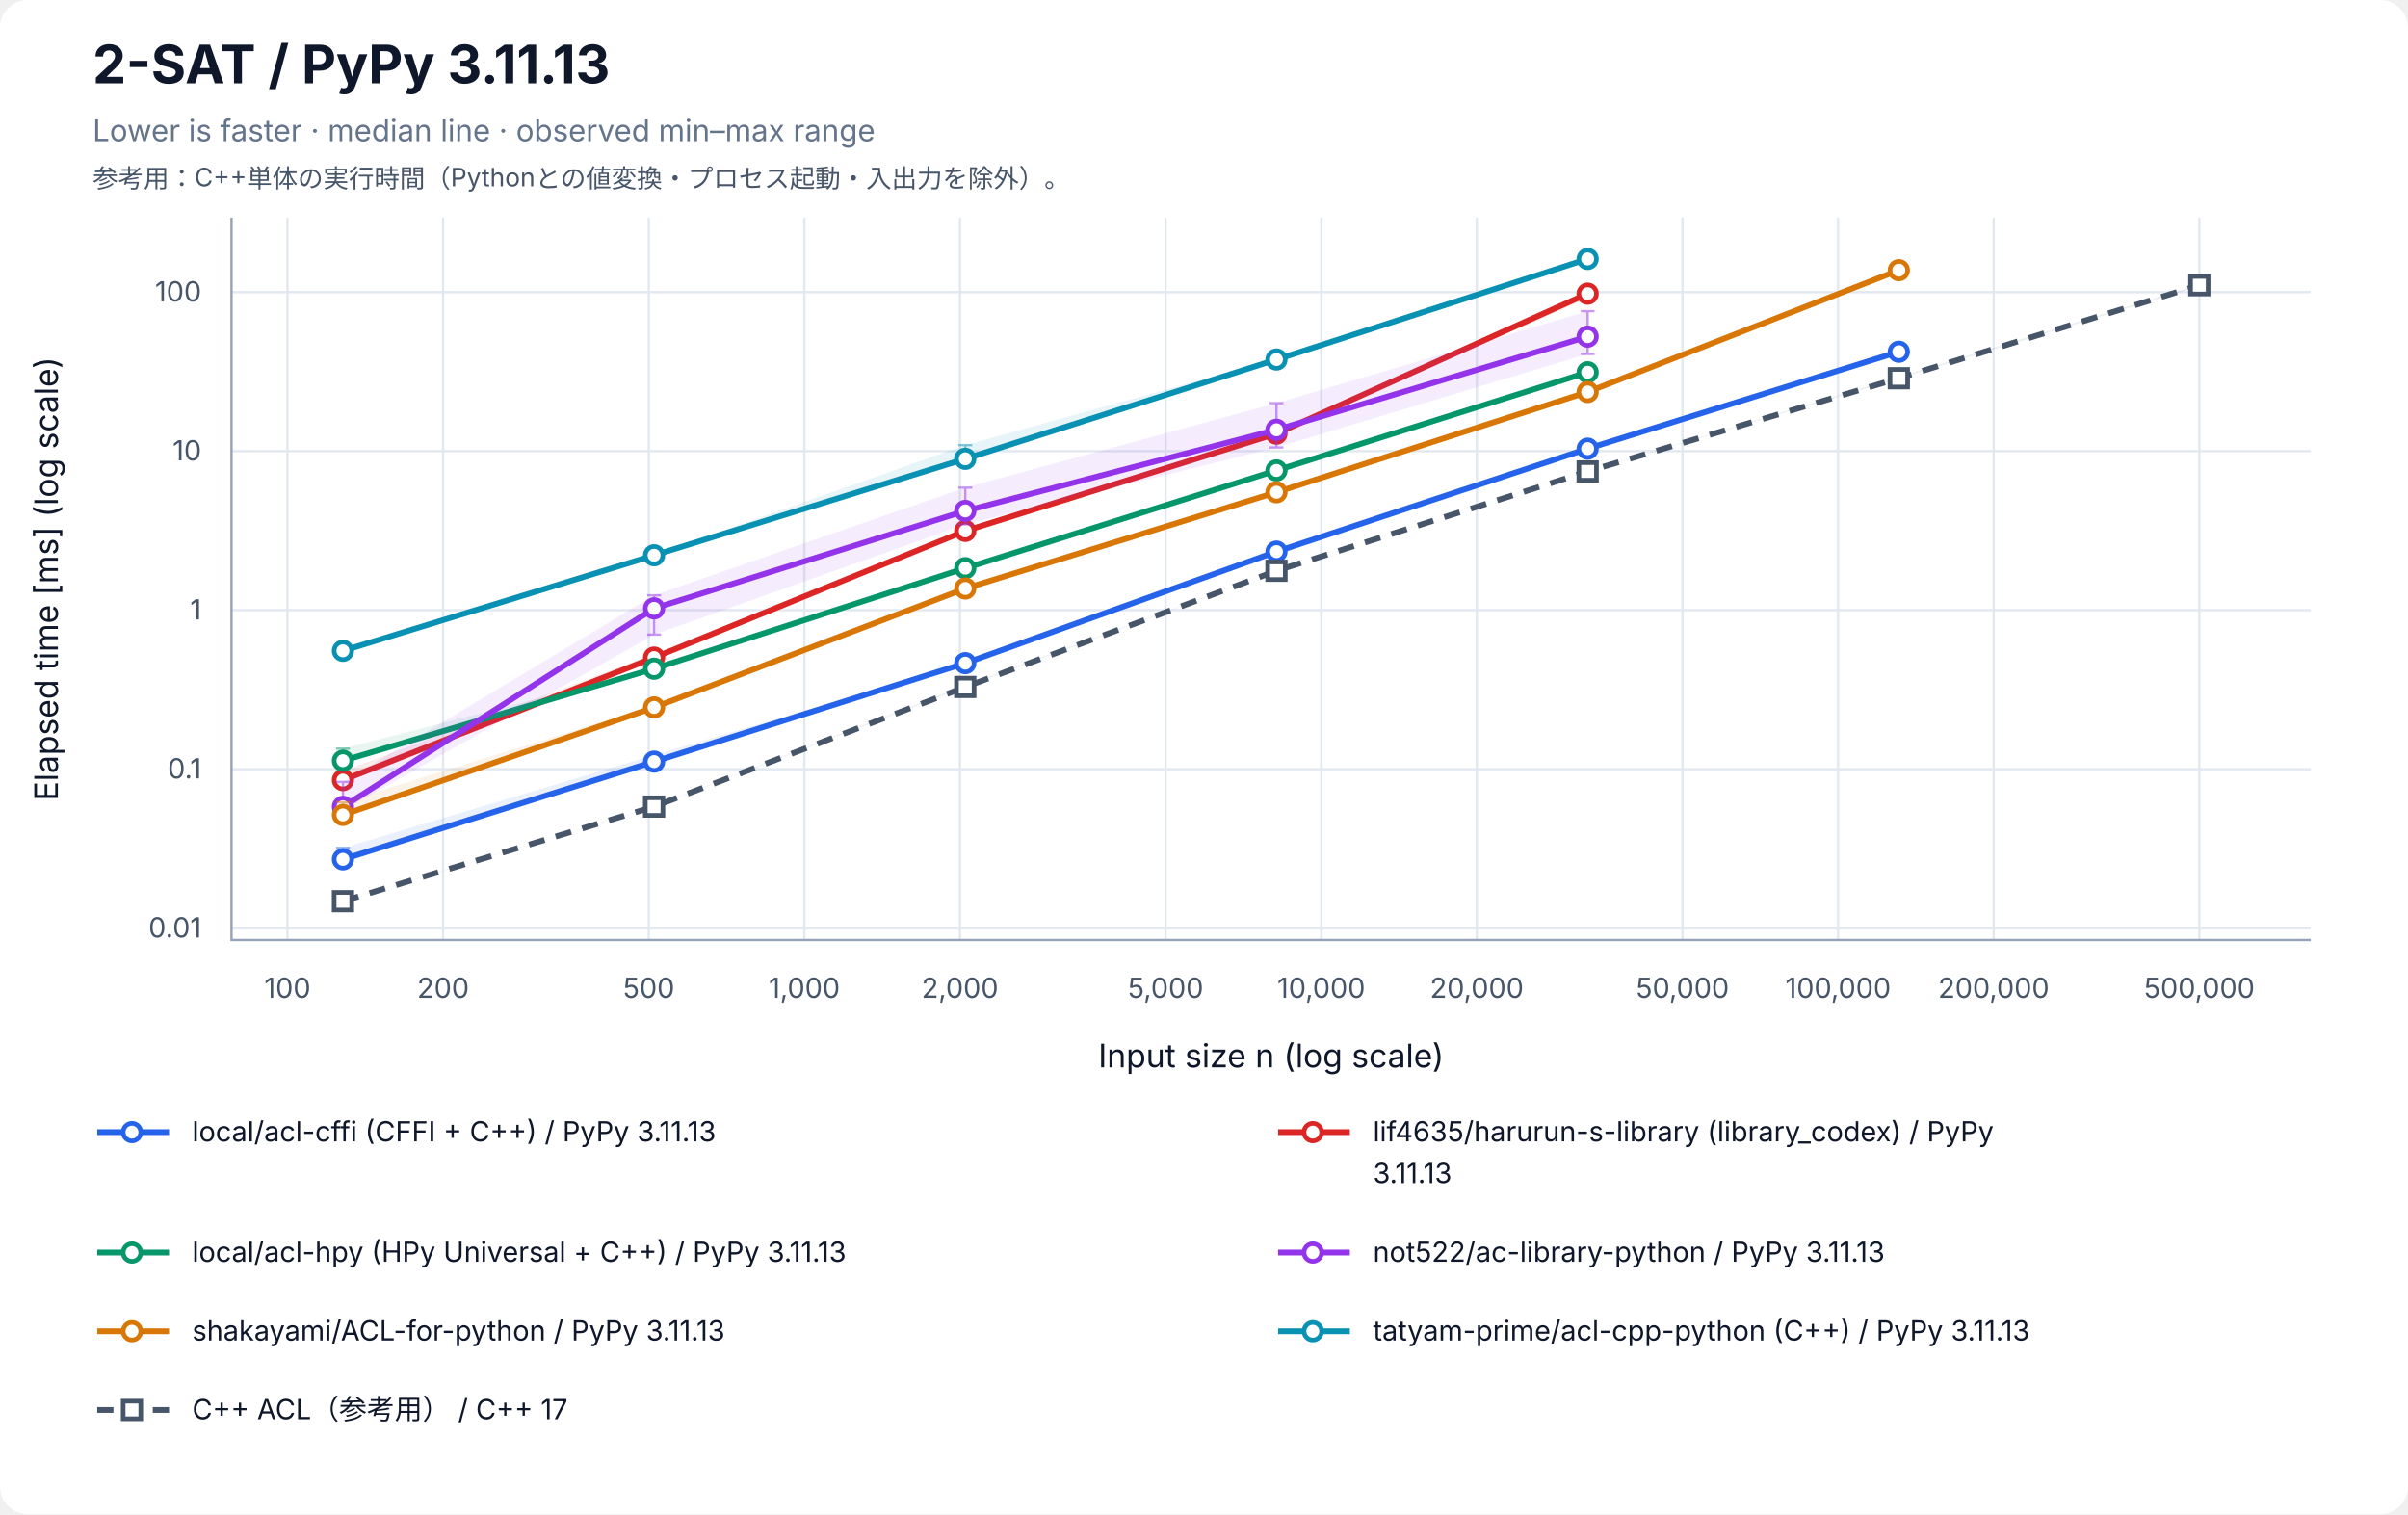
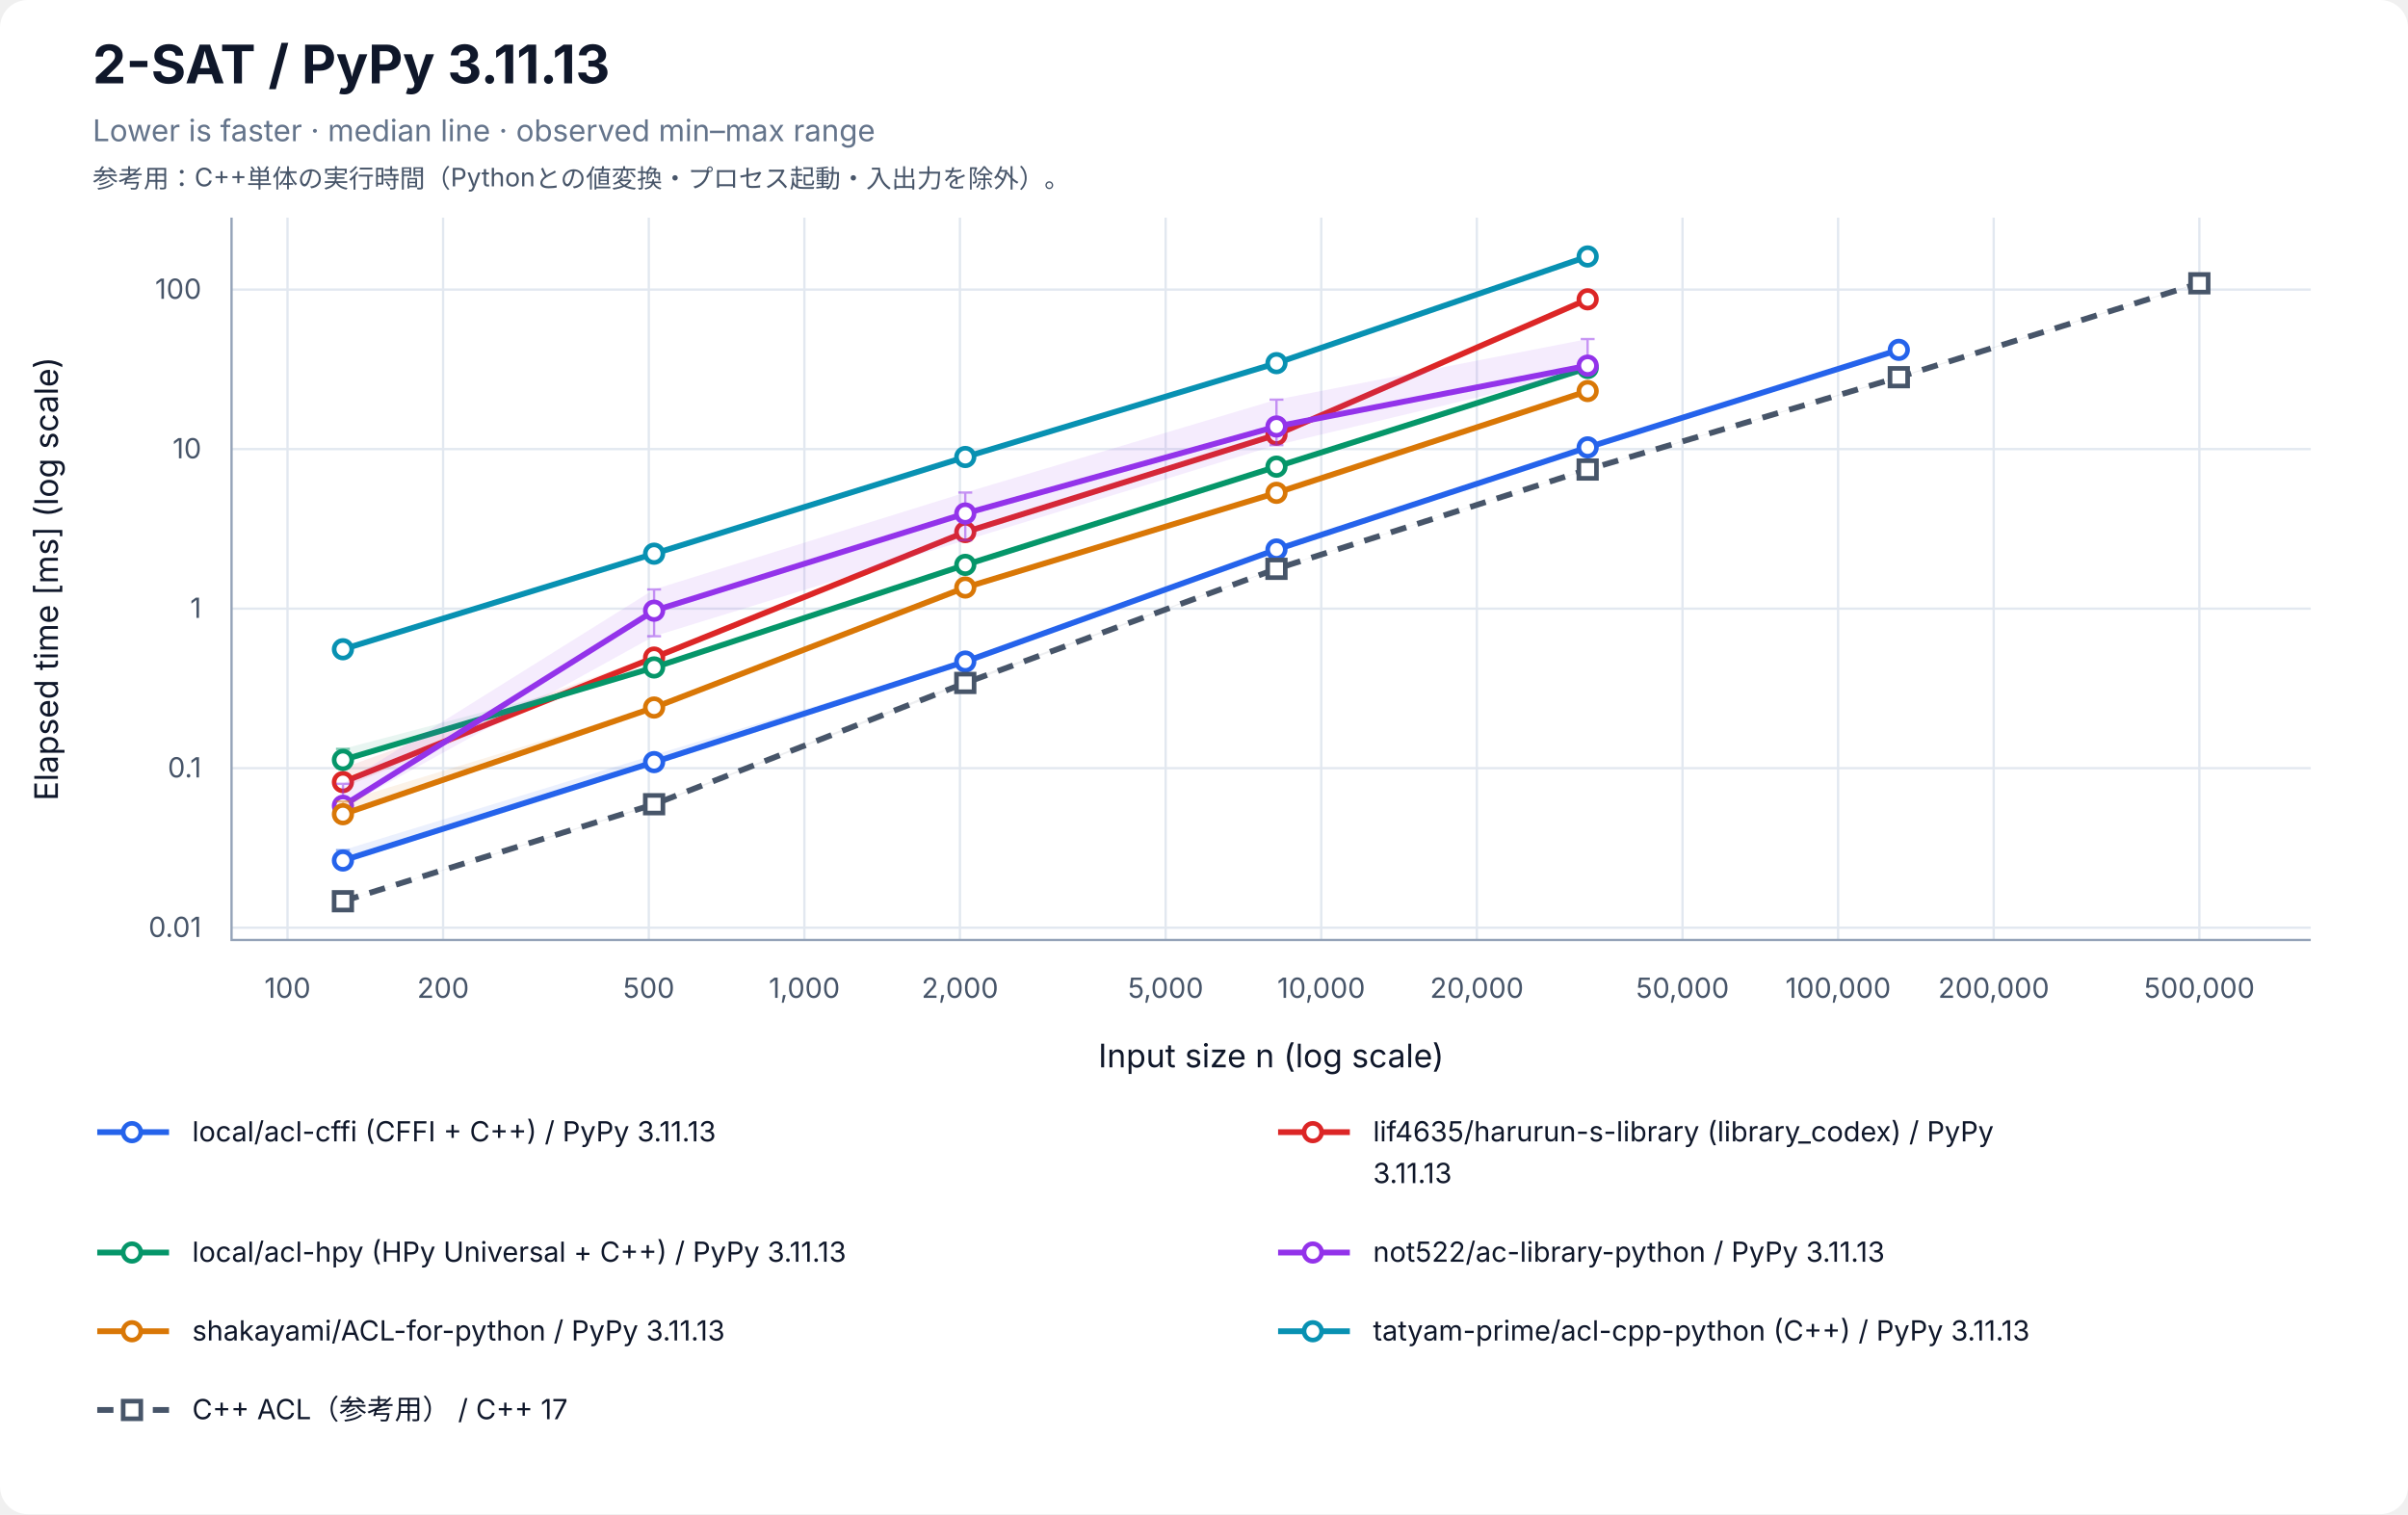
<svg xmlns="http://www.w3.org/2000/svg" width="1040" height="654" viewBox="0 0 1040 654" role="img" aria-labelledby="title desc">
  <rect width="100%" height="100%" rx="12" fill="white" />
  <g font-family="-apple-system, BlinkMacSystemFont, Segoe UI, sans-serif" fill="#0f172a">
    <text x="40" y="36" font-size="23" font-weight="700">2-SAT / PyPy 3.11.13</text>
    <text x="40" y="61" font-size="13" fill="#64748b">Lower is faster · median line · observed min–max range</text>
    <text x="40" y="81" font-size="11" fill="#475569">参考用：C++単体の実行時間（Pythonとの値変換・プロセス起動・入出力を除外）。</text>
    <line x1="124.17" y1="94" x2="124.17" y2="406" stroke="#e2e8f0" />
    <text x="124.17" y="431" font-size="12" text-anchor="middle" fill="#475569">100</text>
    <line x1="191.37" y1="94" x2="191.37" y2="406" stroke="#e2e8f0" />
    <text x="191.37" y="431" font-size="12" text-anchor="middle" fill="#475569">200</text>
    <line x1="280.21" y1="94" x2="280.21" y2="406" stroke="#e2e8f0" />
    <text x="280.21" y="431" font-size="12" text-anchor="middle" fill="#475569">500</text>
    <line x1="347.40" y1="94" x2="347.40" y2="406" stroke="#e2e8f0" />
    <text x="347.40" y="431" font-size="12" text-anchor="middle" fill="#475569">1,000</text>
    <line x1="414.60" y1="94" x2="414.60" y2="406" stroke="#e2e8f0" />
    <text x="414.60" y="431" font-size="12" text-anchor="middle" fill="#475569">2,000</text>
    <line x1="503.43" y1="94" x2="503.43" y2="406" stroke="#e2e8f0" />
    <text x="503.43" y="431" font-size="12" text-anchor="middle" fill="#475569">5,000</text>
    <line x1="570.63" y1="94" x2="570.63" y2="406" stroke="#e2e8f0" />
    <text x="570.63" y="431" font-size="12" text-anchor="middle" fill="#475569">10,000</text>
    <line x1="637.83" y1="94" x2="637.83" y2="406" stroke="#e2e8f0" />
    <text x="637.83" y="431" font-size="12" text-anchor="middle" fill="#475569">20,000</text>
    <line x1="726.66" y1="94" x2="726.66" y2="406" stroke="#e2e8f0" />
    <text x="726.66" y="431" font-size="12" text-anchor="middle" fill="#475569">50,000</text>
    <line x1="793.86" y1="94" x2="793.86" y2="406" stroke="#e2e8f0" />
    <text x="793.86" y="431" font-size="12" text-anchor="middle" fill="#475569">100,000</text>
    <line x1="861.06" y1="94" x2="861.06" y2="406" stroke="#e2e8f0" />
    <text x="861.06" y="431" font-size="12" text-anchor="middle" fill="#475569">200,000</text>
    <line x1="949.89" y1="94" x2="949.89" y2="406" stroke="#e2e8f0" />
    <text x="949.89" y="431" font-size="12" text-anchor="middle" fill="#475569">500,000</text>
-     <line x1="100" y1="400.90" x2="998" y2="400.90" stroke="#e2e8f0" />
-     <text x="87" y="404.90" font-size="12" text-anchor="end" fill="#475569">0.01</text>
-     <line x1="100" y1="332.22" x2="998" y2="332.22" stroke="#e2e8f0" />
-     <text x="87" y="336.22" font-size="12" text-anchor="end" fill="#475569">0.1</text>
-     <line x1="100" y1="263.54" x2="998" y2="263.54" stroke="#e2e8f0" />
-     <text x="87" y="267.54" font-size="12" text-anchor="end" fill="#475569">1</text>
-     <line x1="100" y1="194.86" x2="998" y2="194.86" stroke="#e2e8f0" />
-     <text x="87" y="198.86" font-size="12" text-anchor="end" fill="#475569">10</text>
-     <line x1="100" y1="126.19" x2="998" y2="126.19" stroke="#e2e8f0" />
-     <text x="87" y="130.19" font-size="12" text-anchor="end" fill="#475569">100</text>
+     <line x1="100" y1="400.70" x2="998" y2="400.70" stroke="#e2e8f0" />
+     <text x="87" y="404.70" font-size="12" text-anchor="end" fill="#475569">0.01</text>
+     <line x1="100" y1="331.79" x2="998" y2="331.79" stroke="#e2e8f0" />
+     <text x="87" y="335.79" font-size="12" text-anchor="end" fill="#475569">0.1</text>
+     <line x1="100" y1="262.88" x2="998" y2="262.88" stroke="#e2e8f0" />
+     <text x="87" y="266.88" font-size="12" text-anchor="end" fill="#475569">1</text>
+     <line x1="100" y1="193.97" x2="998" y2="193.97" stroke="#e2e8f0" />
+     <text x="87" y="197.97" font-size="12" text-anchor="end" fill="#475569">10</text>
+     <line x1="100" y1="125.07" x2="998" y2="125.07" stroke="#e2e8f0" />
+     <text x="87" y="129.07" font-size="12" text-anchor="end" fill="#475569">100</text>
    <path d="M100 94 V406 H998" fill="none" stroke="#94a3b8" />
    <text x="549" y="461" font-size="14" text-anchor="middle">Input size n (log scale)</text>
    <text transform="translate(25 250) rotate(-90)" font-size="14" text-anchor="middle">Elapsed time [ms] (log scale)</text>
-     <polygon points="148.11,366.24 282.50,326.13 416.90,286.40 551.30,238.01 685.70,193.59 820.09,150.75 820.09,152.84 685.70,194.41 551.30,238.41 416.90,286.81 282.50,330.46 148.11,371.37" fill="#2563eb" fill-opacity="0.09" />
-     <path d="M148.11,366.24 V371.37 M145.11,366.24 H151.11 M145.11,371.37 H151.11" stroke="#2563eb" stroke-opacity="0.5" fill="none" />
-     <path d="M282.50,326.13 V330.46 M279.50,326.13 H285.50 M279.50,330.46 H285.50" stroke="#2563eb" stroke-opacity="0.5" fill="none" />
-     <path d="M416.90,286.40 V286.81 M413.90,286.40 H419.90 M413.90,286.81 H419.90" stroke="#2563eb" stroke-opacity="0.5" fill="none" />
-     <path d="M551.30,238.01 V238.41 M548.30,238.01 H554.30 M548.30,238.41 H554.30" stroke="#2563eb" stroke-opacity="0.5" fill="none" />
-     <path d="M685.70,193.59 V194.41 M682.70,193.59 H688.70 M682.70,194.41 H688.70" stroke="#2563eb" stroke-opacity="0.5" fill="none" />
-     <path d="M820.09,150.75 V152.84 M817.09,150.75 H823.09 M817.09,152.84 H823.09" stroke="#2563eb" stroke-opacity="0.5" fill="none" />
-     <polyline points="148.11,371.17 282.50,328.96 416.90,286.44 551.30,238.26 685.70,193.79 820.09,151.92" fill="none" stroke="#2563eb" stroke-width="2.5" />
-     <circle cx="148.11" cy="371.17" r="3.8" fill="white" stroke="#2563eb" stroke-width="2" />
-     <circle cx="282.50" cy="328.96" r="3.8" fill="white" stroke="#2563eb" stroke-width="2" />
-     <circle cx="416.90" cy="286.44" r="3.8" fill="white" stroke="#2563eb" stroke-width="2" />
-     <circle cx="551.30" cy="238.26" r="3.8" fill="white" stroke="#2563eb" stroke-width="2" />
-     <circle cx="685.70" cy="193.79" r="3.8" fill="white" stroke="#2563eb" stroke-width="2" />
-     <circle cx="820.09" cy="151.92" r="3.8" fill="white" stroke="#2563eb" stroke-width="2" />
-     <polygon points="148.11,333.19 282.50,282.48 416.90,228.94 551.30,186.74 685.70,125.55 685.70,128.82 551.30,187.78 416.90,229.51 282.50,284.70 148.11,338.48" fill="#dc2626" fill-opacity="0.09" />
-     <path d="M148.11,333.19 V338.48 M145.11,333.19 H151.11 M145.11,338.48 H151.11" stroke="#dc2626" stroke-opacity="0.5" fill="none" />
-     <path d="M282.50,282.48 V284.70 M279.50,282.48 H285.50 M279.50,284.70 H285.50" stroke="#dc2626" stroke-opacity="0.5" fill="none" />
-     <path d="M416.90,228.94 V229.51 M413.90,228.94 H419.90 M413.90,229.51 H419.90" stroke="#dc2626" stroke-opacity="0.5" fill="none" />
-     <path d="M551.30,186.74 V187.78 M548.30,186.74 H554.30 M548.30,187.78 H554.30" stroke="#dc2626" stroke-opacity="0.5" fill="none" />
-     <path d="M685.70,125.55 V128.82 M682.70,125.55 H688.70 M682.70,128.82 H688.70" stroke="#dc2626" stroke-opacity="0.5" fill="none" />
-     <polyline points="148.11,336.95 282.50,284.03 416.90,229.31 551.30,187.30 685.70,126.84" fill="none" stroke="#dc2626" stroke-width="2.5" />
-     <circle cx="148.11" cy="336.95" r="3.8" fill="white" stroke="#dc2626" stroke-width="2" />
+     <polygon points="148.11,367.20 282.50,326.07 416.90,285.34 551.30,236.57 685.70,192.58 820.09,150.52 820.09,151.74 685.70,193.38 551.30,237.46 416.90,285.93 282.50,330.13 148.11,371.73" fill="#2563eb" fill-opacity="0.09" />
+     <path d="M148.11,367.20 V371.73 M145.11,367.20 H151.11 M145.11,371.73 H151.11" stroke="#2563eb" stroke-opacity="0.5" fill="none" />
+     <path d="M282.50,326.07 V330.13 M279.50,326.07 H285.50 M279.50,330.13 H285.50" stroke="#2563eb" stroke-opacity="0.5" fill="none" />
+     <path d="M416.90,285.34 V285.93 M413.90,285.34 H419.90 M413.90,285.93 H419.90" stroke="#2563eb" stroke-opacity="0.5" fill="none" />
+     <path d="M551.30,236.57 V237.46 M548.30,236.57 H554.30 M548.30,237.46 H554.30" stroke="#2563eb" stroke-opacity="0.5" fill="none" />
+     <path d="M685.70,192.58 V193.38 M682.70,192.58 H688.70 M682.70,193.38 H688.70" stroke="#2563eb" stroke-opacity="0.5" fill="none" />
+     <path d="M820.09,150.52 V151.74 M817.09,150.52 H823.09 M817.09,151.74 H823.09" stroke="#2563eb" stroke-opacity="0.5" fill="none" />
+     <polyline points="148.11,371.67 282.50,329.17 416.90,285.75 551.30,237.35 685.70,193.24 820.09,151.11" fill="none" stroke="#2563eb" stroke-width="2.5" />
+     <circle cx="148.11" cy="371.67" r="3.8" fill="white" stroke="#2563eb" stroke-width="2" />
+     <circle cx="282.50" cy="329.17" r="3.8" fill="white" stroke="#2563eb" stroke-width="2" />
+     <circle cx="416.90" cy="285.75" r="3.8" fill="white" stroke="#2563eb" stroke-width="2" />
+     <circle cx="551.30" cy="237.35" r="3.8" fill="white" stroke="#2563eb" stroke-width="2" />
+     <circle cx="685.70" cy="193.24" r="3.8" fill="white" stroke="#2563eb" stroke-width="2" />
+     <circle cx="820.09" cy="151.11" r="3.8" fill="white" stroke="#2563eb" stroke-width="2" />
+     <polygon points="148.11,331.70 282.50,283.06 416.90,229.37 551.30,187.55 685.70,127.88 685.70,130.26 551.30,187.90 416.90,230.09 282.50,284.48 148.11,340.28" fill="#dc2626" fill-opacity="0.09" />
+     <path d="M148.11,331.70 V340.28 M145.11,331.70 H151.11 M145.11,340.28 H151.11" stroke="#dc2626" stroke-opacity="0.5" fill="none" />
+     <path d="M282.50,283.06 V284.48 M279.50,283.06 H285.50 M279.50,284.48 H285.50" stroke="#dc2626" stroke-opacity="0.5" fill="none" />
+     <path d="M416.90,229.37 V230.09 M413.90,229.37 H419.90 M413.90,230.09 H419.90" stroke="#dc2626" stroke-opacity="0.5" fill="none" />
+     <path d="M551.30,187.55 V187.90 M548.30,187.55 H554.30 M548.30,187.90 H554.30" stroke="#dc2626" stroke-opacity="0.5" fill="none" />
+     <path d="M685.70,127.88 V130.26 M682.70,127.88 H688.70 M682.70,130.26 H688.70" stroke="#dc2626" stroke-opacity="0.5" fill="none" />
+     <polyline points="148.11,337.81 282.50,284.03 416.90,229.81 551.30,187.75 685.70,129.28" fill="none" stroke="#dc2626" stroke-width="2.5" />
+     <circle cx="148.11" cy="337.81" r="3.8" fill="white" stroke="#dc2626" stroke-width="2" />
    <circle cx="282.50" cy="284.03" r="3.8" fill="white" stroke="#dc2626" stroke-width="2" />
-     <circle cx="416.90" cy="229.31" r="3.8" fill="white" stroke="#dc2626" stroke-width="2" />
-     <circle cx="551.30" cy="187.30" r="3.8" fill="white" stroke="#dc2626" stroke-width="2" />
-     <circle cx="685.70" cy="126.84" r="3.8" fill="white" stroke="#dc2626" stroke-width="2" />
-     <polygon points="148.11,323.36 282.50,288.81 416.90,245.07 551.30,202.85 685.70,160.32 685.70,161.15 551.30,203.49 416.90,245.59 282.50,288.92 148.11,329.72" fill="#059669" fill-opacity="0.09" />
-     <path d="M148.11,323.36 V329.72 M145.11,323.36 H151.11 M145.11,329.72 H151.11" stroke="#059669" stroke-opacity="0.5" fill="none" />
-     <path d="M282.50,288.81 V288.92 M279.50,288.81 H285.50 M279.50,288.92 H285.50" stroke="#059669" stroke-opacity="0.5" fill="none" />
-     <path d="M416.90,245.07 V245.59 M413.90,245.07 H419.90 M413.90,245.59 H419.90" stroke="#059669" stroke-opacity="0.5" fill="none" />
-     <path d="M551.30,202.85 V203.49 M548.30,202.85 H554.30 M548.30,203.49 H554.30" stroke="#059669" stroke-opacity="0.5" fill="none" />
-     <path d="M685.70,160.32 V161.15 M682.70,160.32 H688.70 M682.70,161.15 H688.70" stroke="#059669" stroke-opacity="0.5" fill="none" />
-     <polyline points="148.11,328.57 282.50,288.83 416.90,245.40 551.30,203.20 685.70,160.79" fill="none" stroke="#059669" stroke-width="2.5" />
-     <circle cx="148.11" cy="328.57" r="3.8" fill="white" stroke="#059669" stroke-width="2" />
-     <circle cx="282.50" cy="288.83" r="3.8" fill="white" stroke="#059669" stroke-width="2" />
-     <circle cx="416.90" cy="245.40" r="3.8" fill="white" stroke="#059669" stroke-width="2" />
-     <circle cx="551.30" cy="203.20" r="3.8" fill="white" stroke="#059669" stroke-width="2" />
-     <circle cx="685.70" cy="160.79" r="3.8" fill="white" stroke="#059669" stroke-width="2" />
-     <polygon points="148.11,337.74 282.50,257.13 416.90,210.63 551.30,174.13 685.70,134.39 685.70,152.89 551.30,193.28 416.90,226.51 282.50,274.11 148.11,350.13" fill="#9333ea" fill-opacity="0.09" />
-     <path d="M148.11,337.74 V350.13 M145.11,337.74 H151.11 M145.11,350.13 H151.11" stroke="#9333ea" stroke-opacity="0.5" fill="none" />
-     <path d="M282.50,257.13 V274.11 M279.50,257.13 H285.50 M279.50,274.11 H285.50" stroke="#9333ea" stroke-opacity="0.5" fill="none" />
-     <path d="M416.90,210.63 V226.51 M413.90,210.63 H419.90 M413.90,226.51 H419.90" stroke="#9333ea" stroke-opacity="0.5" fill="none" />
-     <path d="M551.30,174.13 V193.28 M548.30,174.13 H554.30 M548.30,193.28 H554.30" stroke="#9333ea" stroke-opacity="0.5" fill="none" />
-     <path d="M685.70,134.39 V152.89 M682.70,134.39 H688.70 M682.70,152.89 H688.70" stroke="#9333ea" stroke-opacity="0.5" fill="none" />
-     <polyline points="148.11,348.49 282.50,262.77 416.90,220.68 551.30,185.65 685.70,145.39" fill="none" stroke="#9333ea" stroke-width="2.5" />
-     <circle cx="148.11" cy="348.49" r="3.8" fill="white" stroke="#9333ea" stroke-width="2" />
-     <circle cx="282.50" cy="262.77" r="3.8" fill="white" stroke="#9333ea" stroke-width="2" />
-     <circle cx="416.90" cy="220.68" r="3.8" fill="white" stroke="#9333ea" stroke-width="2" />
-     <circle cx="551.30" cy="185.65" r="3.8" fill="white" stroke="#9333ea" stroke-width="2" />
-     <circle cx="685.70" cy="145.39" r="3.8" fill="white" stroke="#9333ea" stroke-width="2" />
-     <polygon points="148.11,346.52 282.50,304.75 416.90,253.74 551.30,212.51 685.70,168.52 820.09,116.31 820.09,116.78 685.70,169.76 551.30,213.08 416.90,254.42 282.50,306.07 148.11,352.31" fill="#d97706" fill-opacity="0.09" />
-     <path d="M148.11,346.52 V352.31 M145.11,346.52 H151.11 M145.11,352.31 H151.11" stroke="#d97706" stroke-opacity="0.5" fill="none" />
-     <path d="M282.50,304.75 V306.07 M279.50,304.75 H285.50 M279.50,306.07 H285.50" stroke="#d97706" stroke-opacity="0.5" fill="none" />
-     <path d="M416.90,253.74 V254.42 M413.90,253.74 H419.90 M413.90,254.42 H419.90" stroke="#d97706" stroke-opacity="0.5" fill="none" />
-     <path d="M551.30,212.51 V213.08 M548.30,212.51 H554.30 M548.30,213.08 H554.30" stroke="#d97706" stroke-opacity="0.5" fill="none" />
-     <path d="M685.70,168.52 V169.76 M682.70,168.52 H688.70 M682.70,169.76 H688.70" stroke="#d97706" stroke-opacity="0.5" fill="none" />
-     <path d="M820.09,116.31 V116.78 M817.09,116.31 H823.09 M817.09,116.78 H823.09" stroke="#d97706" stroke-opacity="0.5" fill="none" />
-     <polyline points="148.11,351.99 282.50,305.56 416.90,254.18 551.30,212.61 685.70,169.30 820.09,116.70" fill="none" stroke="#d97706" stroke-width="2.5" />
-     <circle cx="148.11" cy="351.99" r="3.8" fill="white" stroke="#d97706" stroke-width="2" />
-     <circle cx="282.50" cy="305.56" r="3.8" fill="white" stroke="#d97706" stroke-width="2" />
-     <circle cx="416.90" cy="254.18" r="3.8" fill="white" stroke="#d97706" stroke-width="2" />
-     <circle cx="551.30" cy="212.61" r="3.8" fill="white" stroke="#d97706" stroke-width="2" />
-     <circle cx="685.70" cy="169.30" r="3.8" fill="white" stroke="#d97706" stroke-width="2" />
-     <circle cx="820.09" cy="116.70" r="3.8" fill="white" stroke="#d97706" stroke-width="2" />
-     <polygon points="148.11,279.95 282.50,239.71 416.90,192.27 551.30,155.05 685.70,110.71 685.70,112.14 551.30,156.43 416.90,199.58 282.50,240.41 148.11,281.40" fill="#0891b2" fill-opacity="0.09" />
-     <path d="M148.11,279.95 V281.40 M145.11,279.95 H151.11 M145.11,281.40 H151.11" stroke="#0891b2" stroke-opacity="0.5" fill="none" />
-     <path d="M282.50,239.71 V240.41 M279.50,239.71 H285.50 M279.50,240.41 H285.50" stroke="#0891b2" stroke-opacity="0.5" fill="none" />
-     <path d="M416.90,192.27 V199.58 M413.90,192.27 H419.90 M413.90,199.58 H419.90" stroke="#0891b2" stroke-opacity="0.5" fill="none" />
-     <path d="M551.30,155.05 V156.43 M548.30,155.05 H554.30 M548.30,156.43 H554.30" stroke="#0891b2" stroke-opacity="0.5" fill="none" />
-     <path d="M685.70,110.71 V112.14 M682.70,110.71 H688.70 M682.70,112.14 H688.70" stroke="#0891b2" stroke-opacity="0.5" fill="none" />
-     <polyline points="148.11,281.10 282.50,239.84 416.90,198.18 551.30,155.28 685.70,111.84" fill="none" stroke="#0891b2" stroke-width="2.5" />
-     <circle cx="148.11" cy="281.10" r="3.8" fill="white" stroke="#0891b2" stroke-width="2" />
-     <circle cx="282.50" cy="239.84" r="3.8" fill="white" stroke="#0891b2" stroke-width="2" />
-     <circle cx="416.90" cy="198.18" r="3.8" fill="white" stroke="#0891b2" stroke-width="2" />
-     <circle cx="551.30" cy="155.28" r="3.8" fill="white" stroke="#0891b2" stroke-width="2" />
-     <circle cx="685.70" cy="111.84" r="3.8" fill="white" stroke="#0891b2" stroke-width="2" />
-     <polygon points="148.11,389.12 282.50,348.22 416.90,296.04 551.30,246.49 685.70,203.57 820.09,162.74 949.89,122.78 949.89,123.65 820.09,163.55 685.70,203.69 551.30,246.54 416.90,296.76 282.50,348.40 148.11,389.29" fill="#475569" fill-opacity="0.09" />
-     <path d="M148.11,389.12 V389.29 M145.11,389.12 H151.11 M145.11,389.29 H151.11" stroke="#475569" stroke-opacity="0.5" fill="none" />
-     <path d="M282.50,348.22 V348.40 M279.50,348.22 H285.50 M279.50,348.40 H285.50" stroke="#475569" stroke-opacity="0.5" fill="none" />
-     <path d="M416.90,296.04 V296.76 M413.90,296.04 H419.90 M413.90,296.76 H419.90" stroke="#475569" stroke-opacity="0.5" fill="none" />
-     <path d="M551.30,246.49 V246.54 M548.30,246.49 H554.30 M548.30,246.54 H554.30" stroke="#475569" stroke-opacity="0.5" fill="none" />
-     <path d="M685.70,203.57 V203.69 M682.70,203.57 H688.70 M682.70,203.69 H688.70" stroke="#475569" stroke-opacity="0.5" fill="none" />
-     <path d="M820.09,162.74 V163.55 M817.09,162.74 H823.09 M817.09,163.55 H823.09" stroke="#475569" stroke-opacity="0.5" fill="none" />
-     <path d="M949.89,122.78 V123.65 M946.89,122.78 H952.89 M946.89,123.65 H952.89" stroke="#475569" stroke-opacity="0.5" fill="none" />
-     <polyline points="148.11,389.25 282.50,348.39 416.90,296.72 551.30,246.52 685.70,203.62 820.09,163.36 949.89,123.19" fill="none" stroke="#475569" stroke-width="2.5" stroke-dasharray="7 5" />
-     <rect x="144.31" y="385.45" width="7.6" height="7.6" fill="white" stroke="#475569" stroke-width="2" />
-     <rect x="278.70" y="344.59" width="7.6" height="7.6" fill="white" stroke="#475569" stroke-width="2" />
-     <rect x="413.10" y="292.92" width="7.6" height="7.6" fill="white" stroke="#475569" stroke-width="2" />
-     <rect x="547.50" y="242.72" width="7.6" height="7.6" fill="white" stroke="#475569" stroke-width="2" />
-     <rect x="681.90" y="199.82" width="7.6" height="7.6" fill="white" stroke="#475569" stroke-width="2" />
-     <rect x="816.29" y="159.56" width="7.6" height="7.6" fill="white" stroke="#475569" stroke-width="2" />
-     <rect x="946.09" y="119.39" width="7.6" height="7.6" fill="white" stroke="#475569" stroke-width="2" />
+     <circle cx="416.90" cy="229.81" r="3.8" fill="white" stroke="#dc2626" stroke-width="2" />
+     <circle cx="551.30" cy="187.75" r="3.8" fill="white" stroke="#dc2626" stroke-width="2" />
+     <circle cx="685.70" cy="129.28" r="3.8" fill="white" stroke="#dc2626" stroke-width="2" />
+     <polygon points="148.11,323.47 282.50,288.08 416.90,243.86 551.30,201.30 685.70,158.86 685.70,159.39 551.30,201.63 416.90,244.06 282.50,288.46 148.11,329.14" fill="#059669" fill-opacity="0.09" />
+     <path d="M148.11,323.47 V329.14 M145.11,323.47 H151.11 M145.11,329.14 H151.11" stroke="#059669" stroke-opacity="0.5" fill="none" />
+     <path d="M282.50,288.08 V288.46 M279.50,288.08 H285.50 M279.50,288.46 H285.50" stroke="#059669" stroke-opacity="0.5" fill="none" />
+     <path d="M416.90,243.86 V244.06 M413.90,243.86 H419.90 M413.90,244.06 H419.90" stroke="#059669" stroke-opacity="0.5" fill="none" />
+     <path d="M551.30,201.30 V201.63 M548.30,201.30 H554.30 M548.30,201.63 H554.30" stroke="#059669" stroke-opacity="0.5" fill="none" />
+     <path d="M685.70,158.86 V159.39 M682.70,158.86 H688.70 M682.70,159.39 H688.70" stroke="#059669" stroke-opacity="0.5" fill="none" />
+     <polyline points="148.11,328.23 282.50,288.29 416.90,243.99 551.30,201.56 685.70,158.93" fill="none" stroke="#059669" stroke-width="2.5" />
+     <circle cx="148.11" cy="328.23" r="3.8" fill="white" stroke="#059669" stroke-width="2" />
+     <circle cx="282.50" cy="288.29" r="3.8" fill="white" stroke="#059669" stroke-width="2" />
+     <circle cx="416.90" cy="243.99" r="3.8" fill="white" stroke="#059669" stroke-width="2" />
+     <circle cx="551.30" cy="201.56" r="3.8" fill="white" stroke="#059669" stroke-width="2" />
+     <circle cx="685.70" cy="158.93" r="3.8" fill="white" stroke="#059669" stroke-width="2" />
+     <polygon points="148.11,338.55 282.50,254.59 416.90,212.74 551.30,172.61 685.70,146.44 685.70,160.34 551.30,192.26 416.90,233.39 282.50,274.80 148.11,348.99" fill="#9333ea" fill-opacity="0.09" />
+     <path d="M148.11,338.55 V348.99 M145.11,338.55 H151.11 M145.11,348.99 H151.11" stroke="#9333ea" stroke-opacity="0.5" fill="none" />
+     <path d="M282.50,254.59 V274.80 M279.50,254.59 H285.50 M279.50,274.80 H285.50" stroke="#9333ea" stroke-opacity="0.5" fill="none" />
+     <path d="M416.90,212.74 V233.39 M413.90,212.74 H419.90 M413.90,233.39 H419.90" stroke="#9333ea" stroke-opacity="0.5" fill="none" />
+     <path d="M551.30,172.61 V192.26 M548.30,172.61 H554.30 M548.30,192.26 H554.30" stroke="#9333ea" stroke-opacity="0.5" fill="none" />
+     <path d="M685.70,146.44 V160.34 M682.70,146.44 H688.70 M682.70,160.34 H688.70" stroke="#9333ea" stroke-opacity="0.5" fill="none" />
+     <polyline points="148.11,348.04 282.50,263.77 416.90,221.79 551.30,184.21 685.70,157.93" fill="none" stroke="#9333ea" stroke-width="2.5" />
+     <circle cx="148.11" cy="348.04" r="3.8" fill="white" stroke="#9333ea" stroke-width="2" />
+     <circle cx="282.50" cy="263.77" r="3.8" fill="white" stroke="#9333ea" stroke-width="2" />
+     <circle cx="416.90" cy="221.79" r="3.8" fill="white" stroke="#9333ea" stroke-width="2" />
+     <circle cx="551.30" cy="184.21" r="3.8" fill="white" stroke="#9333ea" stroke-width="2" />
+     <circle cx="685.70" cy="157.93" r="3.8" fill="white" stroke="#9333ea" stroke-width="2" />
+     <polygon points="148.11,346.17 282.50,305.13 416.90,253.48 551.30,211.46 685.70,167.64 685.70,169.22 551.30,212.98 416.90,253.83 282.50,306.60 148.11,352.00" fill="#d97706" fill-opacity="0.09" />
+     <path d="M148.11,346.17 V352.00 M145.11,346.17 H151.11 M145.11,352.00 H151.11" stroke="#d97706" stroke-opacity="0.5" fill="none" />
+     <path d="M282.50,305.13 V306.60 M279.50,305.13 H285.50 M279.50,306.60 H285.50" stroke="#d97706" stroke-opacity="0.5" fill="none" />
+     <path d="M416.90,253.48 V253.83 M413.90,253.48 H419.90 M413.90,253.83 H419.90" stroke="#d97706" stroke-opacity="0.5" fill="none" />
+     <path d="M551.30,211.46 V212.98 M548.30,211.46 H554.30 M548.30,212.98 H554.30" stroke="#d97706" stroke-opacity="0.5" fill="none" />
+     <path d="M685.70,167.64 V169.22 M682.70,167.64 H688.70 M682.70,169.22 H688.70" stroke="#d97706" stroke-opacity="0.5" fill="none" />
+     <polyline points="148.11,351.68 282.50,305.60 416.90,253.76 551.30,212.86 685.70,168.90" fill="none" stroke="#d97706" stroke-width="2.5" />
+     <circle cx="148.11" cy="351.68" r="3.8" fill="white" stroke="#d97706" stroke-width="2" />
+     <circle cx="282.50" cy="305.60" r="3.8" fill="white" stroke="#d97706" stroke-width="2" />
+     <circle cx="416.90" cy="253.76" r="3.8" fill="white" stroke="#d97706" stroke-width="2" />
+     <circle cx="551.30" cy="212.86" r="3.8" fill="white" stroke="#d97706" stroke-width="2" />
+     <circle cx="685.70" cy="168.90" r="3.8" fill="white" stroke="#d97706" stroke-width="2" />
+     <polygon points="148.11,279.68 282.50,238.88 416.90,197.15 551.30,156.30 685.70,110.71 685.70,111.41 551.30,157.38 416.90,197.41 282.50,239.49 148.11,280.54" fill="#0891b2" fill-opacity="0.09" />
+     <path d="M148.11,279.68 V280.54 M145.11,279.68 H151.11 M145.11,280.54 H151.11" stroke="#0891b2" stroke-opacity="0.5" fill="none" />
+     <path d="M282.50,238.88 V239.49 M279.50,238.88 H285.50 M279.50,239.49 H285.50" stroke="#0891b2" stroke-opacity="0.5" fill="none" />
+     <path d="M416.90,197.15 V197.41 M413.90,197.15 H419.90 M413.90,197.41 H419.90" stroke="#0891b2" stroke-opacity="0.5" fill="none" />
+     <path d="M551.30,156.30 V157.38 M548.30,156.30 H554.30 M548.30,157.38 H554.30" stroke="#0891b2" stroke-opacity="0.5" fill="none" />
+     <path d="M685.70,110.71 V111.41 M682.70,110.71 H688.70 M682.70,111.41 H688.70" stroke="#0891b2" stroke-opacity="0.5" fill="none" />
+     <polyline points="148.11,280.43 282.50,239.15 416.90,197.39 551.30,156.85 685.70,110.78" fill="none" stroke="#0891b2" stroke-width="2.5" />
+     <circle cx="148.11" cy="280.43" r="3.8" fill="white" stroke="#0891b2" stroke-width="2" />
+     <circle cx="282.50" cy="239.15" r="3.8" fill="white" stroke="#0891b2" stroke-width="2" />
+     <circle cx="416.90" cy="197.39" r="3.8" fill="white" stroke="#0891b2" stroke-width="2" />
+     <circle cx="551.30" cy="156.85" r="3.8" fill="white" stroke="#0891b2" stroke-width="2" />
+     <circle cx="685.70" cy="110.78" r="3.8" fill="white" stroke="#0891b2" stroke-width="2" />
+     <polygon points="148.11,389.20 282.50,347.16 416.90,294.17 551.30,245.45 685.70,202.71 820.09,162.68 949.89,122.05 949.89,122.46 820.09,163.17 685.70,202.90 551.30,245.73 416.90,295.25 282.50,347.80 148.11,389.29" fill="#475569" fill-opacity="0.09" />
+     <path d="M148.11,389.20 V389.29 M145.11,389.20 H151.11 M145.11,389.29 H151.11" stroke="#475569" stroke-opacity="0.5" fill="none" />
+     <path d="M282.50,347.16 V347.80 M279.50,347.16 H285.50 M279.50,347.80 H285.50" stroke="#475569" stroke-opacity="0.5" fill="none" />
+     <path d="M416.90,294.17 V295.25 M413.90,294.17 H419.90 M413.90,295.25 H419.90" stroke="#475569" stroke-opacity="0.5" fill="none" />
+     <path d="M551.30,245.45 V245.73 M548.30,245.45 H554.30 M548.30,245.73 H554.30" stroke="#475569" stroke-opacity="0.5" fill="none" />
+     <path d="M685.70,202.71 V202.90 M682.70,202.71 H688.70 M682.70,202.90 H688.70" stroke="#475569" stroke-opacity="0.5" fill="none" />
+     <path d="M820.09,162.68 V163.17 M817.09,162.68 H823.09 M817.09,163.17 H823.09" stroke="#475569" stroke-opacity="0.5" fill="none" />
+     <path d="M949.89,122.05 V122.46 M946.89,122.05 H952.89 M946.89,122.46 H952.89" stroke="#475569" stroke-opacity="0.5" fill="none" />
+     <polyline points="148.11,389.26 282.50,347.37 416.90,294.98 551.30,245.69 685.70,202.80 820.09,162.92 949.89,122.36" fill="none" stroke="#475569" stroke-width="2.5" stroke-dasharray="7 5" />
+     <rect x="144.31" y="385.46" width="7.6" height="7.6" fill="white" stroke="#475569" stroke-width="2" />
+     <rect x="278.70" y="343.57" width="7.6" height="7.6" fill="white" stroke="#475569" stroke-width="2" />
+     <rect x="413.10" y="291.18" width="7.6" height="7.6" fill="white" stroke="#475569" stroke-width="2" />
+     <rect x="547.50" y="241.89" width="7.6" height="7.6" fill="white" stroke="#475569" stroke-width="2" />
+     <rect x="681.90" y="199.00" width="7.6" height="7.6" fill="white" stroke="#475569" stroke-width="2" />
+     <rect x="816.29" y="159.12" width="7.6" height="7.6" fill="white" stroke="#475569" stroke-width="2" />
+     <rect x="946.09" y="118.56" width="7.6" height="7.6" fill="white" stroke="#475569" stroke-width="2" />
    <line x1="42" y1="489" x2="73" y2="489" stroke="#2563eb" stroke-width="2.5" />
    <circle cx="57.00" cy="489.00" r="3.8" fill="white" stroke="#2563eb" stroke-width="2" />
    <text x="83" y="493" font-size="12">local/acl-cffi (CFFI + C++) / PyPy 3.11.13</text>
    <line x1="552" y1="489" x2="583" y2="489" stroke="#dc2626" stroke-width="2.5" />
    <circle cx="567.00" cy="489.00" r="3.8" fill="white" stroke="#dc2626" stroke-width="2" />
    <text x="593" y="493" font-size="12">lif4635/harurun-s-library (library_codex) / PyPy</text>
    <text x="593" y="511" font-size="12">3.11.13</text>
    <line x1="42" y1="541" x2="73" y2="541" stroke="#059669" stroke-width="2.5" />
    <circle cx="57.00" cy="541.00" r="3.8" fill="white" stroke="#059669" stroke-width="2" />
    <text x="83" y="545" font-size="12">local/acl-hpy (HPy Universal + C++) / PyPy 3.11.13</text>
    <line x1="552" y1="541" x2="583" y2="541" stroke="#9333ea" stroke-width="2.5" />
    <circle cx="567.00" cy="541.00" r="3.8" fill="white" stroke="#9333ea" stroke-width="2" />
    <text x="593" y="545" font-size="12">not522/ac-library-python / PyPy 3.11.13</text>
    <line x1="42" y1="575" x2="73" y2="575" stroke="#d97706" stroke-width="2.5" />
    <circle cx="57.00" cy="575.00" r="3.8" fill="white" stroke="#d97706" stroke-width="2" />
    <text x="83" y="579" font-size="12">shakayami/ACL-for-python / PyPy 3.11.13</text>
    <line x1="552" y1="575" x2="583" y2="575" stroke="#0891b2" stroke-width="2.5" />
    <circle cx="567.00" cy="575.00" r="3.8" fill="white" stroke="#0891b2" stroke-width="2" />
    <text x="593" y="579" font-size="12">tatyam-prime/acl-cpp-python (C++) / PyPy 3.11.13</text>
    <line x1="42" y1="609" x2="73" y2="609" stroke="#475569" stroke-width="2.5" stroke-dasharray="7 5" />
    <rect x="53.20" y="605.20" width="7.6" height="7.6" fill="white" stroke="#475569" stroke-width="2" />
    <text x="83" y="613" font-size="12">C++ ACL（参考用） / C++ 17</text>
  </g>
</svg>
